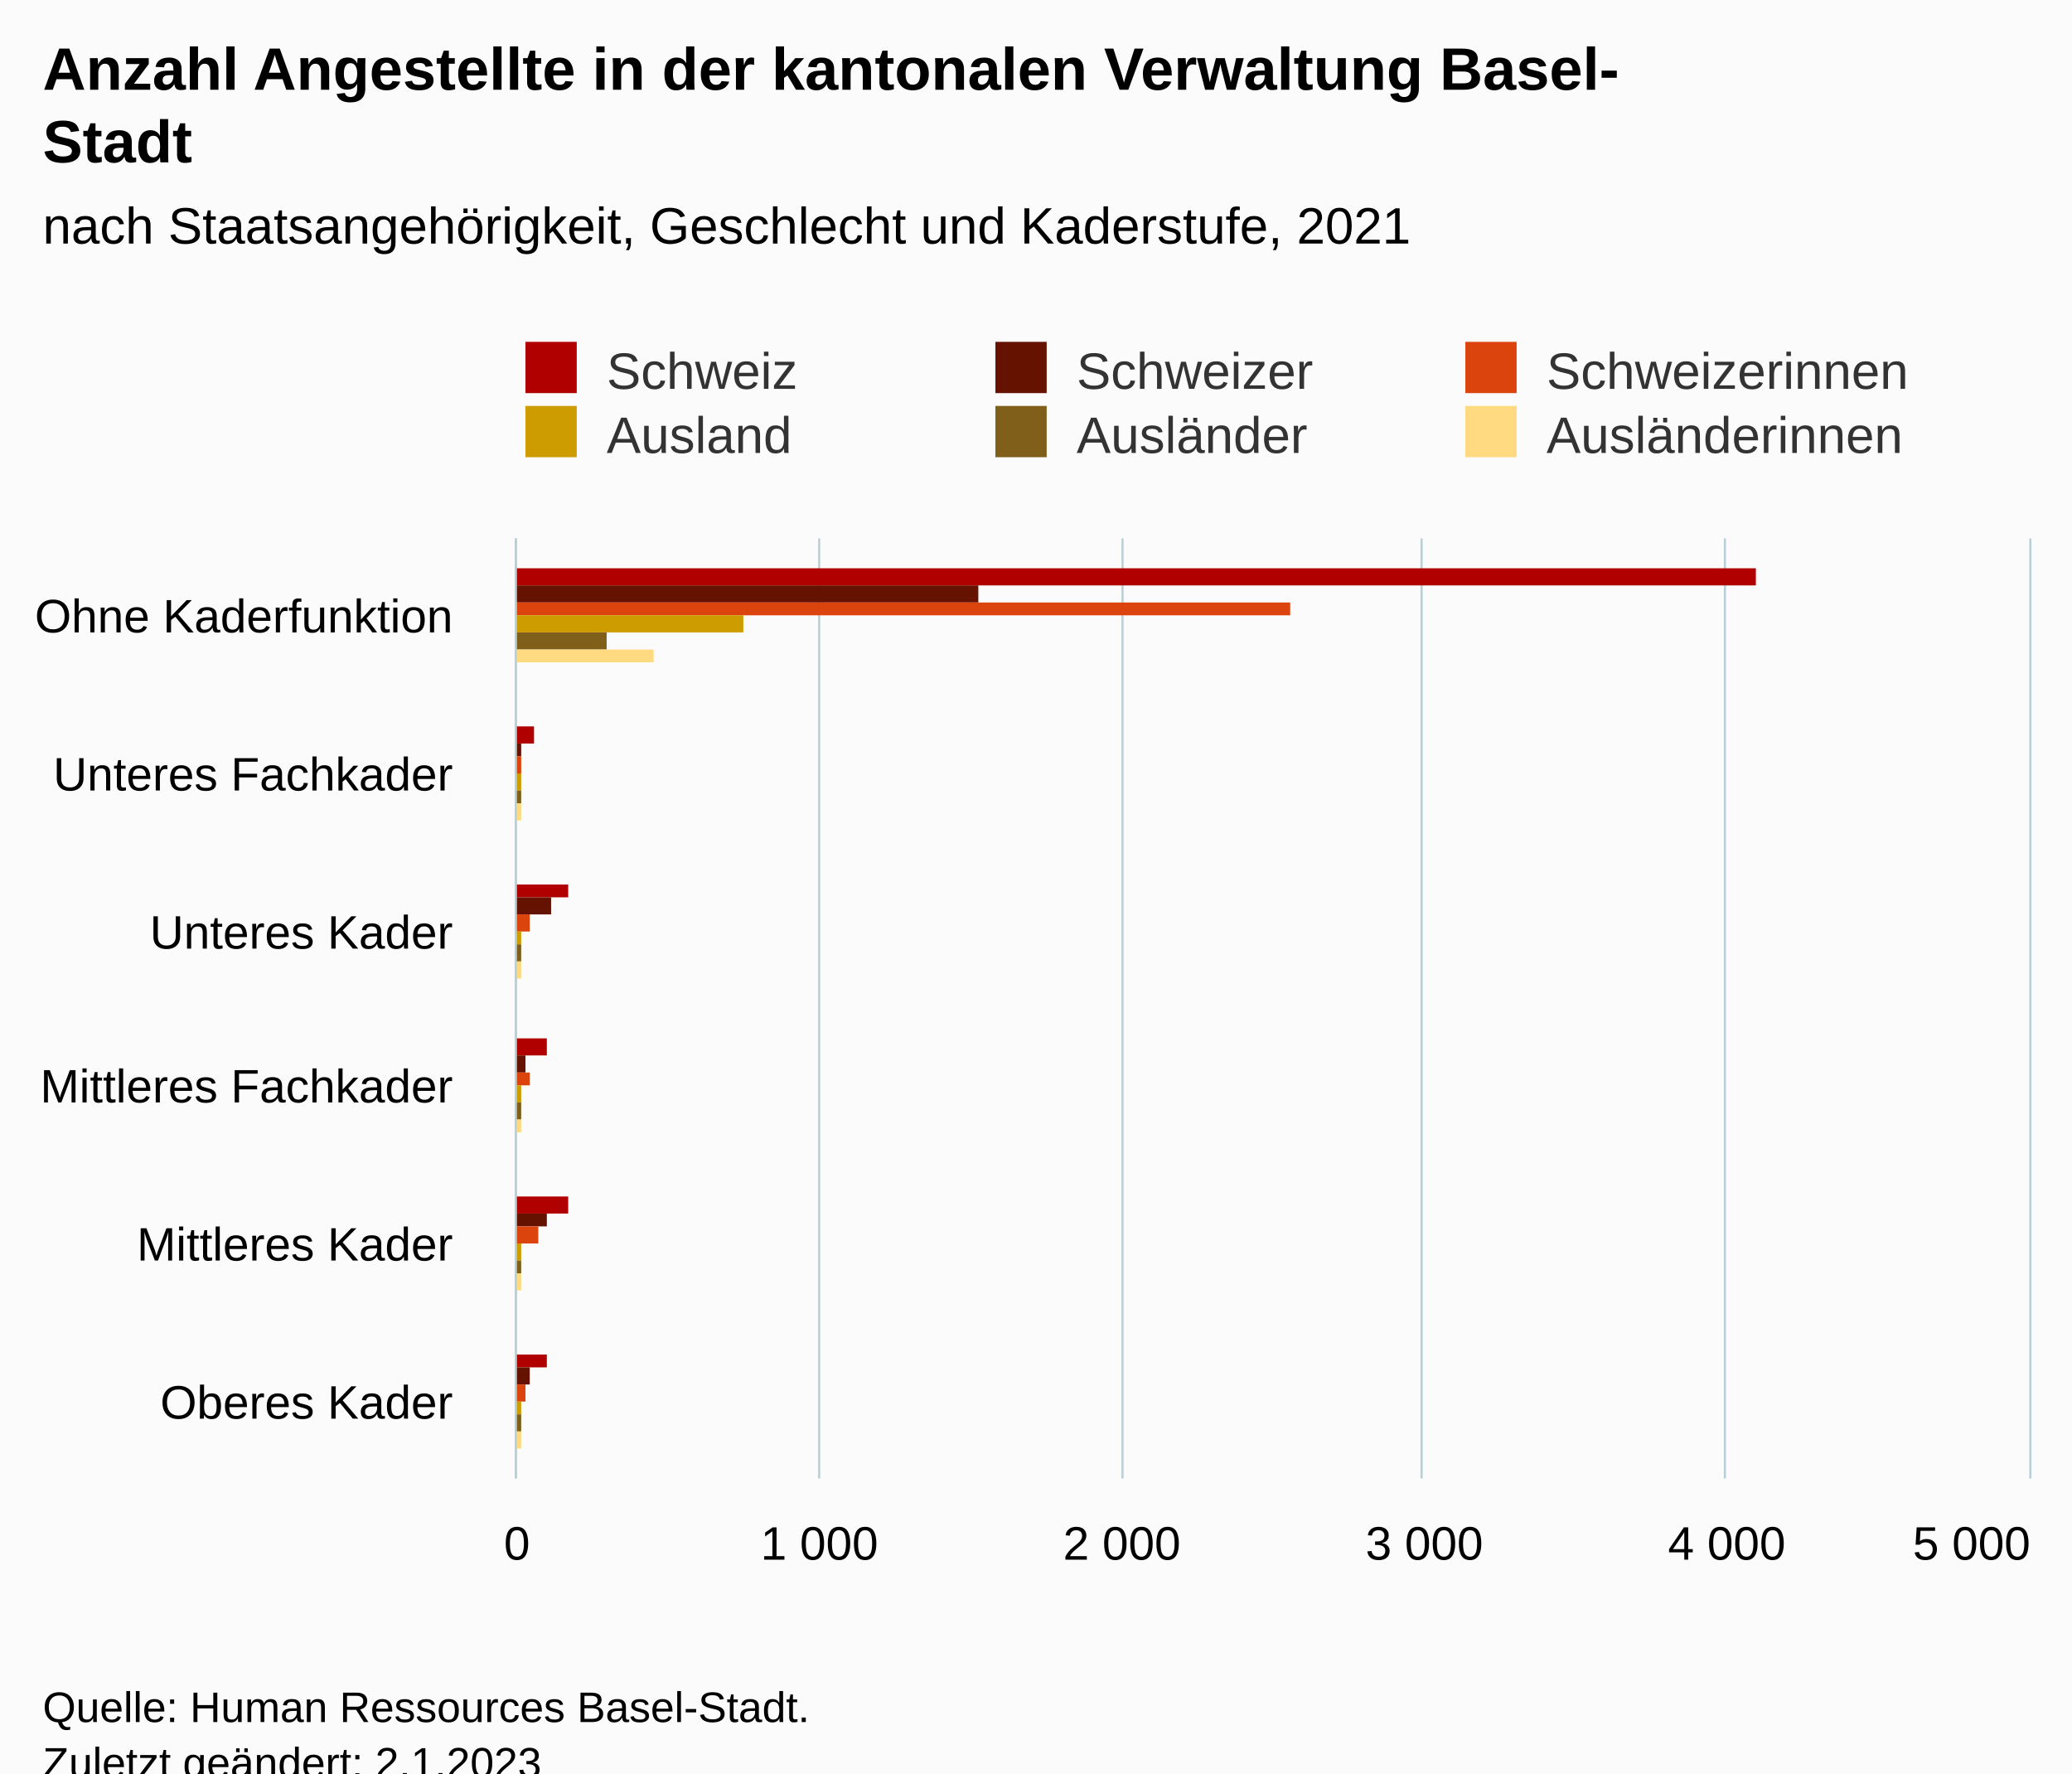
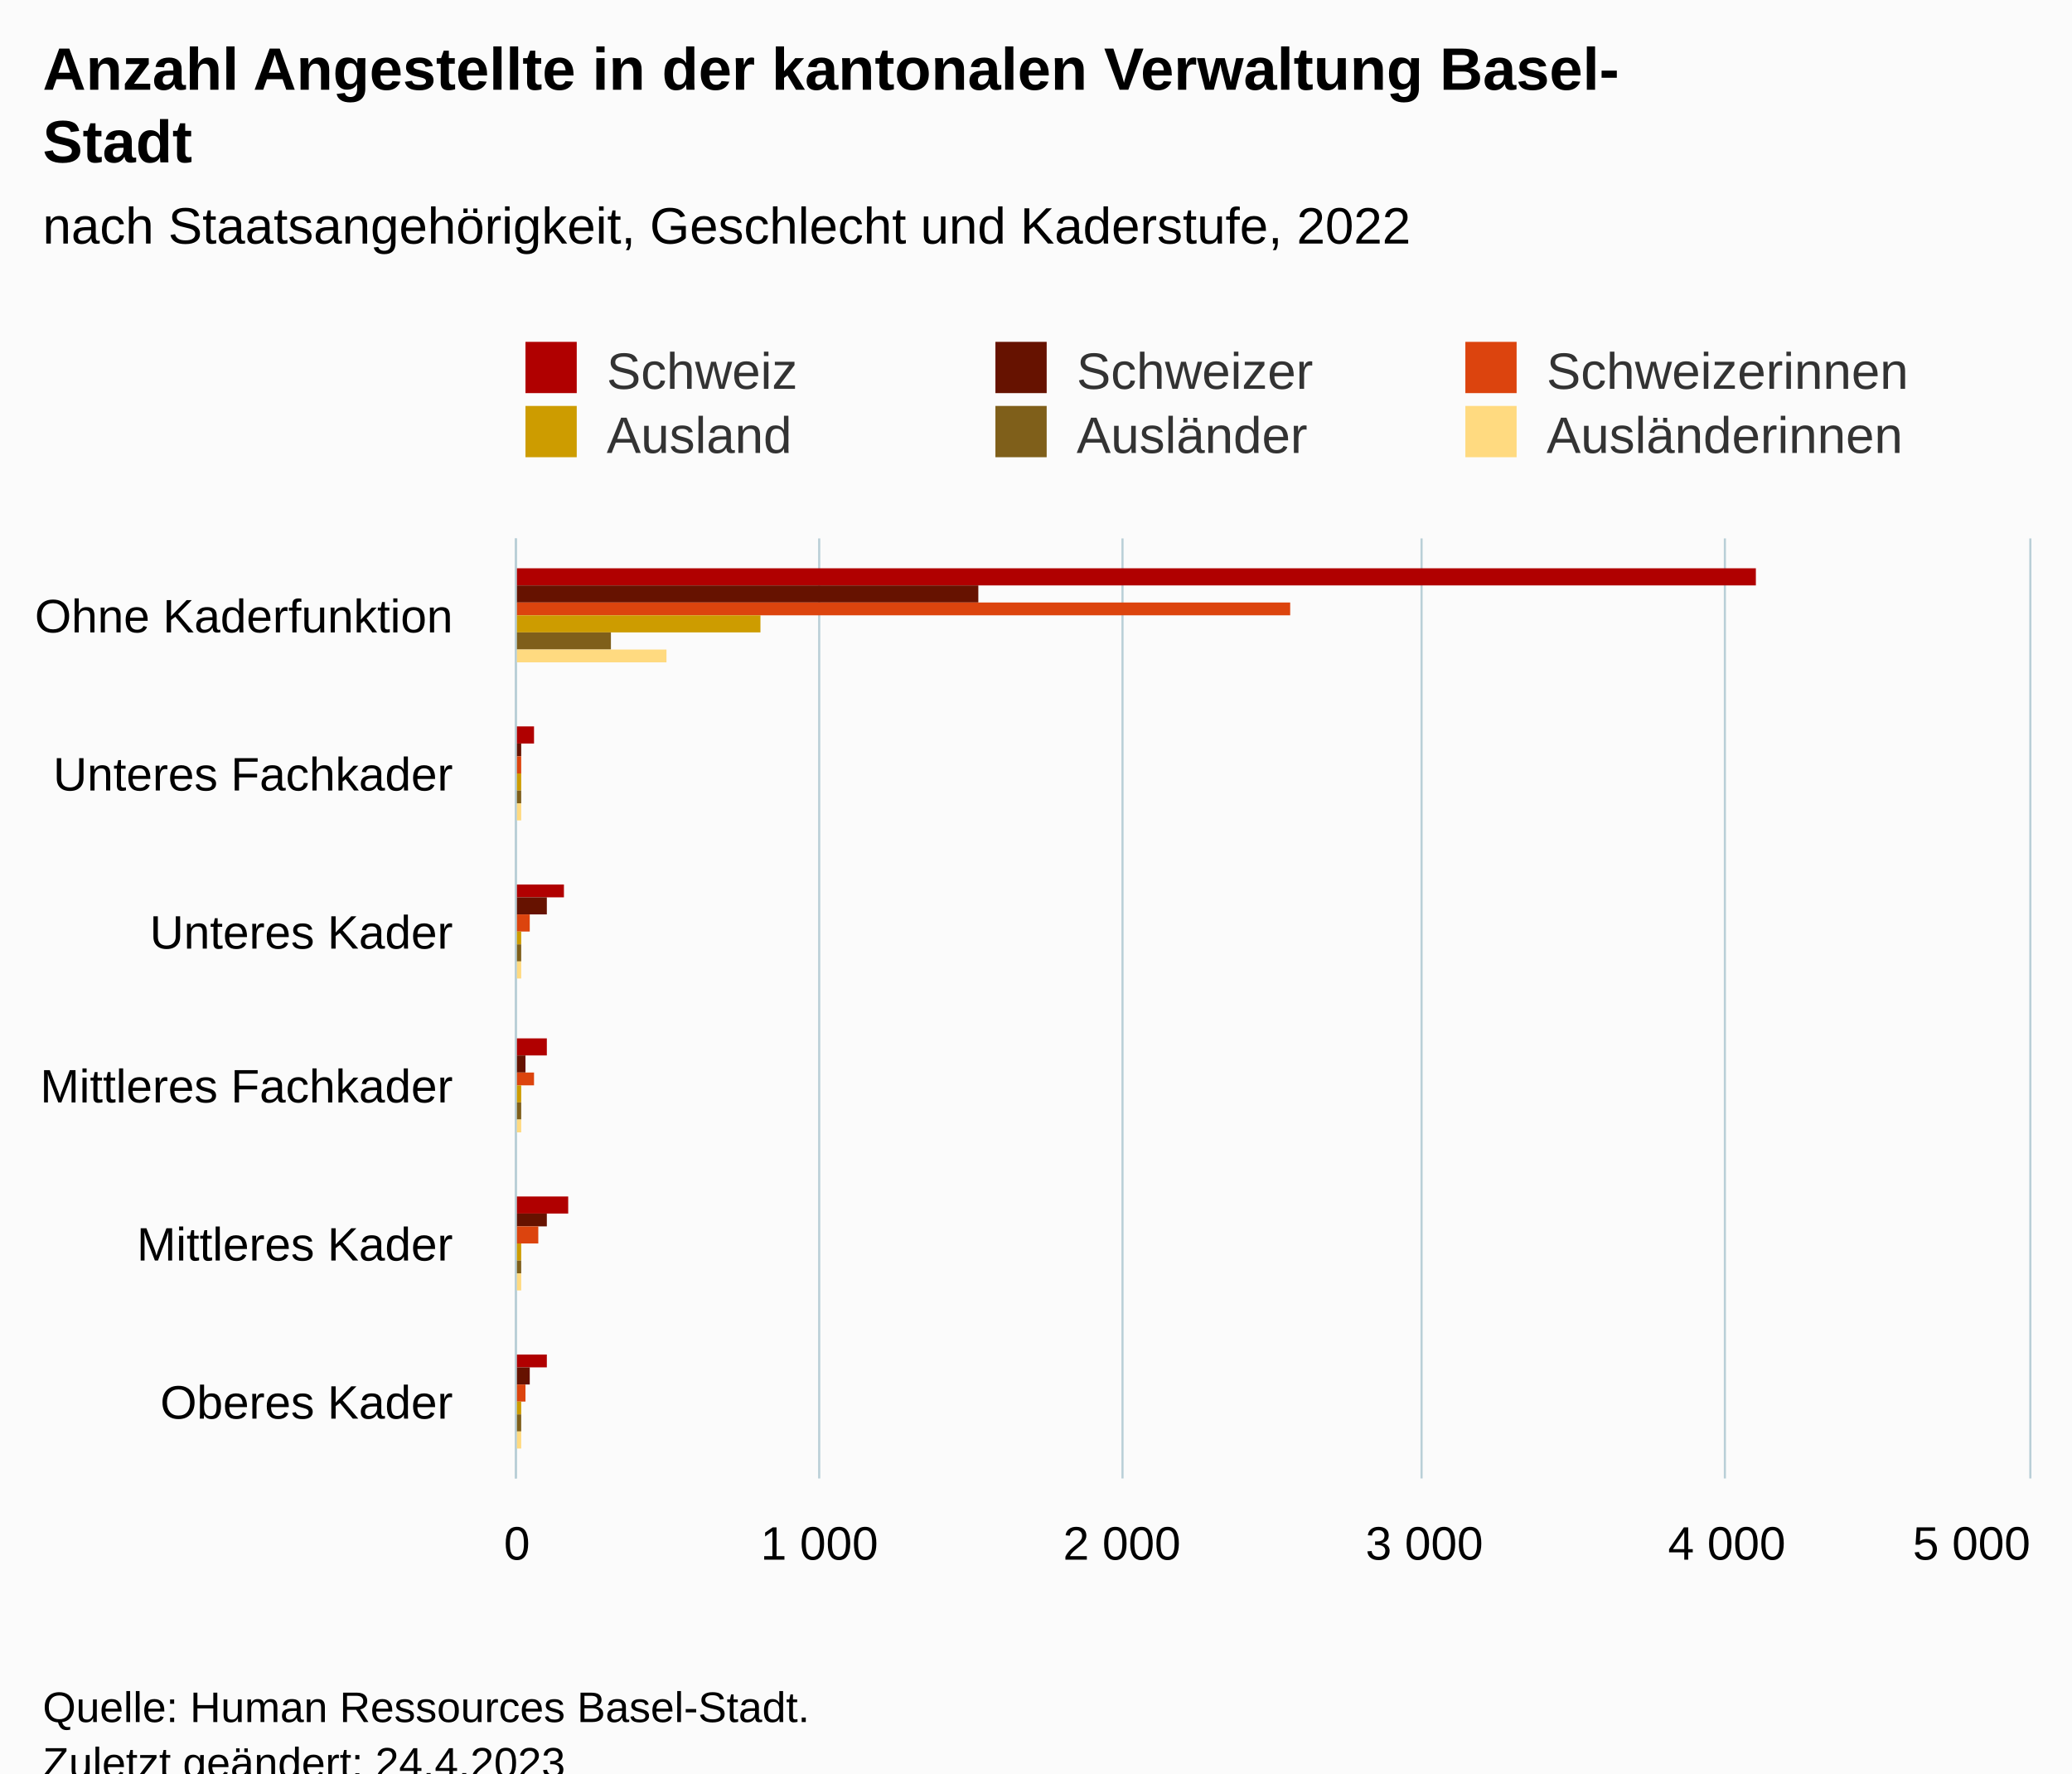
<svg xmlns="http://www.w3.org/2000/svg" version="1.1" class="highcharts-root" style="font-family:Arial;font-size:12px;" viewBox="0 0 485 415">
  <defs>
-     <clipPath id="highcharts-uc9clk0-43-">
+     <clipPath id="highcharts-bvnsuz2-43-">
      <rect x="0" y="0" width="220" height="354" fill="none" />
    </clipPath>
-     <clipPath id="highcharts-uc9clk0-50-">
+     <clipPath id="highcharts-bvnsuz2-50-">
      <rect x="0" y="0" width="220" height="354" fill="none" />
    </clipPath>
-     <clipPath id="highcharts-uc9clk0-81-">
+     <clipPath id="highcharts-bvnsuz2-81-">
      <rect x="121" y="126" width="354" height="220" fill="none" />
    </clipPath>
  </defs>
  <rect fill="#fbfbfb" class="highcharts-background" x="0" y="0" width="485" height="428" rx="0" ry="0" />
  <rect fill="none" class="highcharts-plot-background" x="121" y="126" width="354" height="220" />
  <g class="highcharts-pane-group" data-z-index="0" />
  <g class="highcharts-grid highcharts-xaxis-grid" data-z-index="1">
    <path fill="none" data-z-index="1" class="highcharts-grid-line" d="M 121 163.5 L 475 163.5" opacity="1" />
    <path fill="none" data-z-index="1" class="highcharts-grid-line" d="M 121 199.5 L 475 199.5" opacity="1" />
    <path fill="none" data-z-index="1" class="highcharts-grid-line" d="M 121 236.5 L 475 236.5" opacity="1" />
    <path fill="none" data-z-index="1" class="highcharts-grid-line" d="M 121 273.5 L 475 273.5" opacity="1" />
    <path fill="none" data-z-index="1" class="highcharts-grid-line" d="M 121 309.5 L 475 309.5" opacity="1" />
    <path fill="none" data-z-index="1" class="highcharts-grid-line" d="M 121 346.5 L 475 346.5" opacity="1" />
    <path fill="none" data-z-index="1" class="highcharts-grid-line" d="M 121 126.5 L 475 126.5" opacity="1" />
  </g>
  <g class="highcharts-grid highcharts-yaxis-grid" data-z-index="1">
    <path fill="none" stroke="#B9CFD7" stroke-width="0.5" data-z-index="1" class="highcharts-grid-line" d="M 120.75 126 L 120.75 346" opacity="1" />
    <path fill="none" stroke="#B9CFD7" stroke-width="0.5" data-z-index="1" class="highcharts-grid-line" d="M 191.75 126 L 191.75 346" opacity="1" />
    <path fill="none" stroke="#B9CFD7" stroke-width="0.5" data-z-index="1" class="highcharts-grid-line" d="M 262.75 126 L 262.75 346" opacity="1" />
    <path fill="none" stroke="#B9CFD7" stroke-width="0.5" data-z-index="1" class="highcharts-grid-line" d="M 332.75 126 L 332.75 346" opacity="1" />
    <path fill="none" stroke="#B9CFD7" stroke-width="0.5" data-z-index="1" class="highcharts-grid-line" d="M 403.75 126 L 403.75 346" opacity="1" />
    <path fill="none" stroke="#B9CFD7" stroke-width="0.5" data-z-index="1" class="highcharts-grid-line" d="M 475.25 126 L 475.25 346" opacity="1" />
  </g>
  <rect fill="none" class="highcharts-plot-border" data-z-index="1" x="121" y="126" width="354" height="220" />
  <g class="highcharts-axis highcharts-xaxis" data-z-index="2">
    <path fill="none" class="highcharts-axis-line" stroke="#B9CFD7" stroke-width="0.5" data-z-index="7" d="M 120.75 126 L 120.75 346" />
  </g>
  <g class="highcharts-axis highcharts-yaxis" data-z-index="2">
    <path fill="none" class="highcharts-axis-line" data-z-index="7" d="M 121 346 L 475 346" />
  </g>
  <g class="highcharts-series-group" data-z-index="3">
-     <g class="highcharts-series highcharts-series-0 highcharts-column-series" data-z-index="0.1" opacity="1" transform="translate(475,346) rotate(90) scale(-1,1) scale(1 1)" clip-path="url(#highcharts-uc9clk0-50-)">
+     <g class="highcharts-series highcharts-series-0 highcharts-column-series" data-z-index="0.1" opacity="1" transform="translate(475,346) rotate(90) scale(-1,1) scale(1 1)" clip-path="url(#highcharts-bvnsuz2-50-)">
      <rect x="209" y="64" width="4" height="291" fill="#b00000" opacity="1" class="highcharts-point" />
      <rect x="172" y="350" width="4" height="5" fill="#b00000" opacity="1" class="highcharts-point" />
-       <rect x="136" y="342" width="3" height="13" fill="#b00000" opacity="1" class="highcharts-point" />
+       <rect x="136" y="343" width="3" height="12" fill="#b00000" opacity="1" class="highcharts-point" />
      <rect x="99" y="347" width="4" height="8" fill="#b00000" opacity="1" class="highcharts-point" />
      <rect x="62" y="342" width="4" height="13" fill="#b00000" opacity="1" class="highcharts-point" />
      <rect x="26" y="347" width="3" height="8" fill="#b00000" opacity="1" class="highcharts-point" />
    </g>
    <g class="highcharts-markers highcharts-series-0 highcharts-column-series" data-z-index="0.1" opacity="1" transform="translate(475,346) rotate(90) scale(-1,1) scale(1 1)" clip-path="none" />
-     <g class="highcharts-series highcharts-series-1 highcharts-column-series" data-z-index="0.1" opacity="1" transform="translate(475,346) rotate(90) scale(-1,1) scale(1 1)" clip-path="url(#highcharts-uc9clk0-50-)">
+     <g class="highcharts-series highcharts-series-1 highcharts-column-series" data-z-index="0.1" opacity="1" transform="translate(475,346) rotate(90) scale(-1,1) scale(1 1)" clip-path="url(#highcharts-bvnsuz2-50-)">
      <rect x="205" y="246" width="4" height="109" fill="#661200" opacity="1" class="highcharts-point" />
      <rect x="169" y="353" width="3" height="2" fill="#661200" opacity="1" class="highcharts-point" />
-       <rect x="132" y="346" width="4" height="9" fill="#661200" opacity="1" class="highcharts-point" />
+       <rect x="132" y="347" width="4" height="8" fill="#661200" opacity="1" class="highcharts-point" />
      <rect x="95" y="352" width="4" height="3" fill="#661200" opacity="1" class="highcharts-point" />
      <rect x="59" y="347" width="3" height="8" fill="#661200" opacity="1" class="highcharts-point" />
      <rect x="22" y="351" width="4" height="4" fill="#661200" opacity="1" class="highcharts-point" />
    </g>
    <g class="highcharts-markers highcharts-series-1 highcharts-column-series" data-z-index="0.1" opacity="1" transform="translate(475,346) rotate(90) scale(-1,1) scale(1 1)" clip-path="none" />
-     <g class="highcharts-series highcharts-series-2 highcharts-column-series" data-z-index="0.1" opacity="1" transform="translate(475,346) rotate(90) scale(-1,1) scale(1 1)" clip-path="url(#highcharts-uc9clk0-50-)">
+     <g class="highcharts-series highcharts-series-2 highcharts-column-series" data-z-index="0.1" opacity="1" transform="translate(475,346) rotate(90) scale(-1,1) scale(1 1)" clip-path="url(#highcharts-bvnsuz2-50-)">
      <rect x="202" y="173" width="3" height="182" fill="#dc440e" opacity="1" class="highcharts-point" />
      <rect x="165" y="353" width="4" height="2" fill="#dc440e" opacity="1" class="highcharts-point" />
      <rect x="128" y="351" width="4" height="4" fill="#dc440e" opacity="1" class="highcharts-point" />
-       <rect x="92" y="351" width="3" height="4" fill="#dc440e" opacity="1" class="highcharts-point" />
+       <rect x="92" y="350" width="3" height="5" fill="#dc440e" opacity="1" class="highcharts-point" />
      <rect x="55" y="349" width="4" height="6" fill="#dc440e" opacity="1" class="highcharts-point" />
      <rect x="18" y="352" width="4" height="3" fill="#dc440e" opacity="1" class="highcharts-point" />
    </g>
    <g class="highcharts-markers highcharts-series-2 highcharts-column-series" data-z-index="0.1" opacity="1" transform="translate(475,346) rotate(90) scale(-1,1) scale(1 1)" clip-path="none" />
-     <g class="highcharts-series highcharts-series-3 highcharts-column-series" data-z-index="0.1" opacity="1" transform="translate(475,346) rotate(90) scale(-1,1) scale(1 1)" clip-path="url(#highcharts-uc9clk0-50-)">
-       <rect x="198" y="301" width="4" height="54" fill="#cd9c00" opacity="1" class="highcharts-point" />
+     <g class="highcharts-series highcharts-series-3 highcharts-column-series" data-z-index="0.1" opacity="1" transform="translate(475,346) rotate(90) scale(-1,1) scale(1 1)" clip-path="url(#highcharts-bvnsuz2-50-)">
+       <rect x="198" y="297" width="4" height="58" fill="#cd9c00" opacity="1" class="highcharts-point" />
      <rect x="161" y="353" width="4" height="2" fill="#cd9c00" opacity="1" class="highcharts-point" />
      <rect x="125" y="353" width="3" height="2" fill="#cd9c00" opacity="1" class="highcharts-point" />
      <rect x="88" y="353" width="4" height="2" fill="#cd9c00" opacity="1" class="highcharts-point" />
      <rect x="51" y="353" width="4" height="2" fill="#cd9c00" opacity="1" class="highcharts-point" />
      <rect x="15" y="353" width="3" height="2" fill="#cd9c00" opacity="1" class="highcharts-point" />
    </g>
    <g class="highcharts-markers highcharts-series-3 highcharts-column-series" data-z-index="0.1" opacity="1" transform="translate(475,346) rotate(90) scale(-1,1) scale(1 1)" clip-path="none" />
-     <g class="highcharts-series highcharts-series-4 highcharts-column-series" data-z-index="0.1" opacity="1" transform="translate(475,346) rotate(90) scale(-1,1) scale(1 1)" clip-path="url(#highcharts-uc9clk0-50-)">
-       <rect x="194" y="333" width="4" height="22" fill="#7f5f1a" opacity="1" class="highcharts-point" />
+     <g class="highcharts-series highcharts-series-4 highcharts-column-series" data-z-index="0.1" opacity="1" transform="translate(475,346) rotate(90) scale(-1,1) scale(1 1)" clip-path="url(#highcharts-bvnsuz2-50-)">
+       <rect x="194" y="332" width="4" height="23" fill="#7f5f1a" opacity="1" class="highcharts-point" />
      <rect x="158" y="353" width="3" height="2" fill="#7f5f1a" opacity="1" class="highcharts-point" />
      <rect x="121" y="353" width="4" height="2" fill="#7f5f1a" opacity="1" class="highcharts-point" />
      <rect x="84" y="353" width="4" height="2" fill="#7f5f1a" opacity="1" class="highcharts-point" />
      <rect x="48" y="353" width="3" height="2" fill="#7f5f1a" opacity="1" class="highcharts-point" />
      <rect x="11" y="353" width="4" height="2" fill="#7f5f1a" opacity="1" class="highcharts-point" />
    </g>
    <g class="highcharts-markers highcharts-series-4 highcharts-column-series" data-z-index="0.1" opacity="1" transform="translate(475,346) rotate(90) scale(-1,1) scale(1 1)" clip-path="none" />
-     <g class="highcharts-series highcharts-series-5 highcharts-column-series" data-z-index="0.1" opacity="1" transform="translate(475,346) rotate(90) scale(-1,1) scale(1 1)" clip-path="url(#highcharts-uc9clk0-50-)">
-       <rect x="191" y="322" width="3" height="33" fill="#ffda80" opacity="1" class="highcharts-point" />
+     <g class="highcharts-series highcharts-series-5 highcharts-column-series" data-z-index="0.1" opacity="1" transform="translate(475,346) rotate(90) scale(-1,1) scale(1 1)" clip-path="url(#highcharts-bvnsuz2-50-)">
+       <rect x="191" y="319" width="3" height="36" fill="#ffda80" opacity="1" class="highcharts-point" />
      <rect x="154" y="353" width="4" height="2" fill="#ffda80" opacity="1" class="highcharts-point" />
      <rect x="117" y="353" width="4" height="2" fill="#ffda80" opacity="1" class="highcharts-point" />
      <rect x="81" y="353" width="3" height="2" fill="#ffda80" opacity="1" class="highcharts-point" />
      <rect x="44" y="353" width="4" height="2" fill="#ffda80" opacity="1" class="highcharts-point" />
      <rect x="7" y="353" width="4" height="2" fill="#ffda80" opacity="1" class="highcharts-point" />
    </g>
    <g class="highcharts-markers highcharts-series-5 highcharts-column-series" data-z-index="0.1" opacity="1" transform="translate(475,346) rotate(90) scale(-1,1) scale(1 1)" clip-path="none" />
  </g>
  <text x="10" text-anchor="start" class="highcharts-title" data-z-index="4" style="color:#000000;font-size:14px;font-weight:bold;fill:#000000;" y="21">
    <tspan>Anzahl Angestellte in der kantonalen Verwaltung Basel-</tspan>
    <tspan dy="17" x="10">Stadt</tspan>
  </text>
  <text x="10" text-anchor="start" class="highcharts-subtitle" data-z-index="4" style="color:#000000;font-size:12px;font-weight:normal;fill:#000000;" y="57">
-     <tspan>nach Staatsangehörigkeit, Geschlecht und Kaderstufe, 2021</tspan>
+     <tspan>nach Staatsangehörigkeit, Geschlecht und Kaderstufe, 2022</tspan>
  </text>
  <text x="10" text-anchor="start" class="highcharts-caption" data-z-index="4" style="color:#666666;fill:#666666;" y="380" />
  <g class="highcharts-legend" data-z-index="7" transform="translate(113,73)">
    <rect fill="none" class="highcharts-legend-box" rx="0" ry="0" x="0" y="0" width="344" height="41" visibility="visible" />
    <g data-z-index="1">
      <g>
        <g class="highcharts-legend-item highcharts-column-series highcharts-color-undefined highcharts-series-0" data-z-index="1" transform="translate(8,3)">
          <text x="21" style="color:#333333;cursor:pointer;font-size:12px;font-weight:normal;fill:#333333;" text-anchor="start" data-z-index="2" y="15">
            <tspan>Schweiz</tspan>
          </text>
          <rect x="2" y="4" width="12" height="12" fill="#b00000" class="highcharts-point" data-z-index="3" />
        </g>
        <g class="highcharts-legend-item highcharts-column-series highcharts-color-undefined highcharts-series-1" data-z-index="1" transform="translate(118,3)">
          <text x="21" y="15" style="color:#333333;cursor:pointer;font-size:12px;font-weight:normal;fill:#333333;" text-anchor="start" data-z-index="2">
            <tspan>Schweizer</tspan>
          </text>
          <rect x="2" y="4" width="12" height="12" fill="#661200" class="highcharts-point" data-z-index="3" />
        </g>
        <g class="highcharts-legend-item highcharts-column-series highcharts-color-undefined highcharts-series-2" data-z-index="1" transform="translate(228,3)">
          <text x="21" y="15" style="color:#333333;cursor:pointer;font-size:12px;font-weight:normal;fill:#333333;" text-anchor="start" data-z-index="2">
            <tspan>Schweizerinnen</tspan>
          </text>
          <rect x="2" y="4" width="12" height="12" fill="#dc440e" class="highcharts-point" data-z-index="3" />
        </g>
        <g class="highcharts-legend-item highcharts-column-series highcharts-color-undefined highcharts-series-3" data-z-index="1" transform="translate(8,18)">
          <text x="21" y="15" style="color:#333333;cursor:pointer;font-size:12px;font-weight:normal;fill:#333333;" text-anchor="start" data-z-index="2">
            <tspan>Ausland</tspan>
          </text>
          <rect x="2" y="4" width="12" height="12" fill="#cd9c00" class="highcharts-point" data-z-index="3" />
        </g>
        <g class="highcharts-legend-item highcharts-column-series highcharts-color-undefined highcharts-series-4" data-z-index="1" transform="translate(118,18)">
          <text x="21" y="15" style="color:#333333;cursor:pointer;font-size:12px;font-weight:normal;fill:#333333;" text-anchor="start" data-z-index="2">
            <tspan>Ausländer</tspan>
          </text>
          <rect x="2" y="4" width="12" height="12" fill="#7f5f1a" class="highcharts-point" data-z-index="3" />
        </g>
        <g class="highcharts-legend-item highcharts-column-series highcharts-color-undefined highcharts-series-5" data-z-index="1" transform="translate(228,18)">
          <text x="21" y="15" style="color:#333333;cursor:pointer;font-size:12px;font-weight:normal;fill:#333333;" text-anchor="start" data-z-index="2">
            <tspan>Ausländerinnen</tspan>
          </text>
          <rect x="2" y="4" width="12" height="12" fill="#ffda80" class="highcharts-point" data-z-index="3" />
        </g>
      </g>
    </g>
  </g>
  <g class="highcharts-axis-labels highcharts-xaxis-labels" data-z-index="7">
    <text x="106" style="color:#000000;cursor:default;font-size:11px;fill:#000000;" text-anchor="end" transform="translate(0,0)" y="148" opacity="1">
      <tspan>Ohne Kaderfunktion</tspan>
    </text>
    <text x="106" style="color:#000000;cursor:default;font-size:11px;fill:#000000;" text-anchor="end" transform="translate(0,0)" y="185" opacity="1">
      <tspan>Unteres Fachkader</tspan>
    </text>
    <text x="106" style="color:#000000;cursor:default;font-size:11px;fill:#000000;" text-anchor="end" transform="translate(0,0)" y="222" opacity="1">
      <tspan>Unteres Kader</tspan>
    </text>
    <text x="106" style="color:#000000;cursor:default;font-size:11px;fill:#000000;" text-anchor="end" transform="translate(0,0)" y="258" opacity="1">
      <tspan>Mittleres Fachkader</tspan>
    </text>
    <text x="106" style="color:#000000;cursor:default;font-size:11px;fill:#000000;" text-anchor="end" transform="translate(0,0)" y="295" opacity="1">
      <tspan>Mittleres Kader</tspan>
    </text>
    <text x="106" style="color:#000000;cursor:default;font-size:11px;fill:#000000;" text-anchor="end" transform="translate(0,0)" y="332" opacity="1">
      <tspan>Oberes Kader</tspan>
    </text>
  </g>
  <g class="highcharts-axis-labels highcharts-yaxis-labels" data-z-index="7">
    <text x="121" style="color:#000000;cursor:default;font-size:11px;fill:#000000;" text-anchor="middle" transform="translate(0,0)" y="365" opacity="1">0</text>
    <text x="191.8" style="color:#000000;cursor:default;font-size:11px;fill:#000000;" text-anchor="middle" transform="translate(0,0)" y="365" opacity="1">
      <tspan>1 000</tspan>
    </text>
    <text x="262.6" style="color:#000000;cursor:default;font-size:11px;fill:#000000;" text-anchor="middle" transform="translate(0,0)" y="365" opacity="1">
      <tspan>2 000</tspan>
    </text>
    <text x="333.4" style="color:#000000;cursor:default;font-size:11px;fill:#000000;" text-anchor="middle" transform="translate(0,0)" y="365" opacity="1">
      <tspan>3 000</tspan>
    </text>
    <text x="404.2" style="color:#000000;cursor:default;font-size:11px;fill:#000000;" text-anchor="middle" transform="translate(0,0)" y="365" opacity="1">
      <tspan>4 000</tspan>
    </text>
    <text x="461.5" style="color:#000000;cursor:default;font-size:11px;fill:#000000;" text-anchor="middle" transform="translate(0,0)" y="365" opacity="1">
      <tspan>5 000</tspan>
    </text>
  </g>
  <text x="10" class="highcharts-credits" text-anchor="start" data-z-index="8" style="cursor:default;color:#000000;font-size:10px;fill:#000000;" y="403">
    <tspan>Quelle: Human Ressources Basel-Stadt.</tspan>
-     <tspan x="10" dy="13">Zuletzt geändert: 2.1.2023</tspan>
+     <tspan x="10" dy="13">Zuletzt geändert: 24.4.2023</tspan>
  </text>
-   <g class="highcharts-control-points" data-z-index="99" clip-path="url(#highcharts-uc9clk0-81-)" />
+   <g class="highcharts-control-points" data-z-index="99" clip-path="url(#highcharts-bvnsuz2-81-)" />
</svg>
